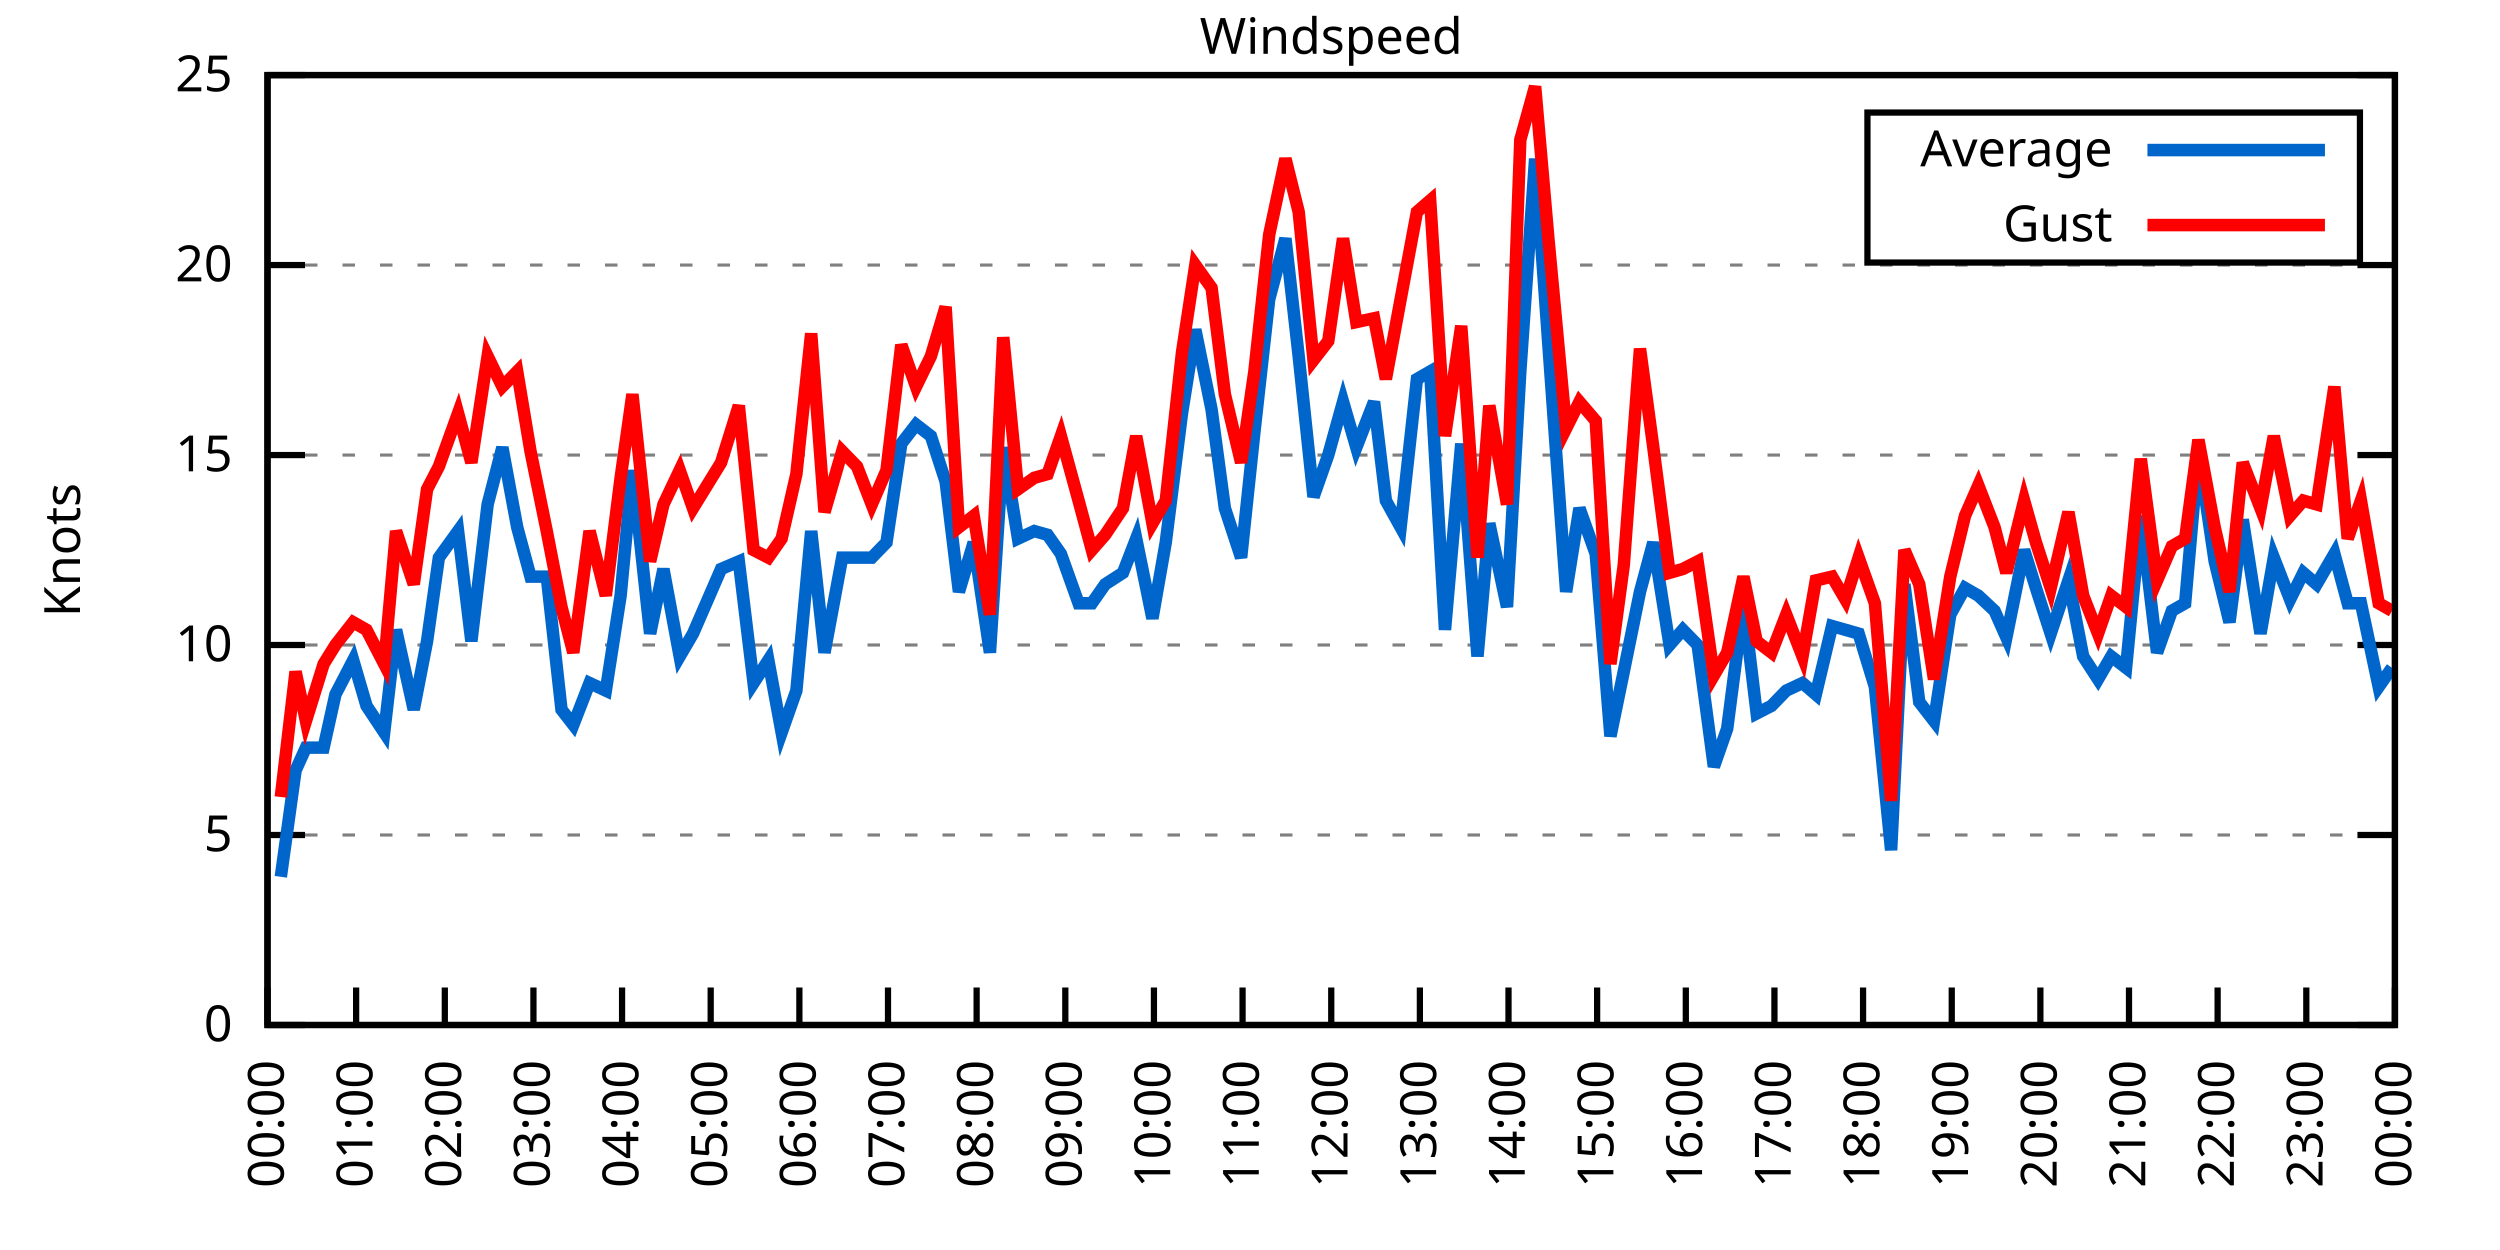
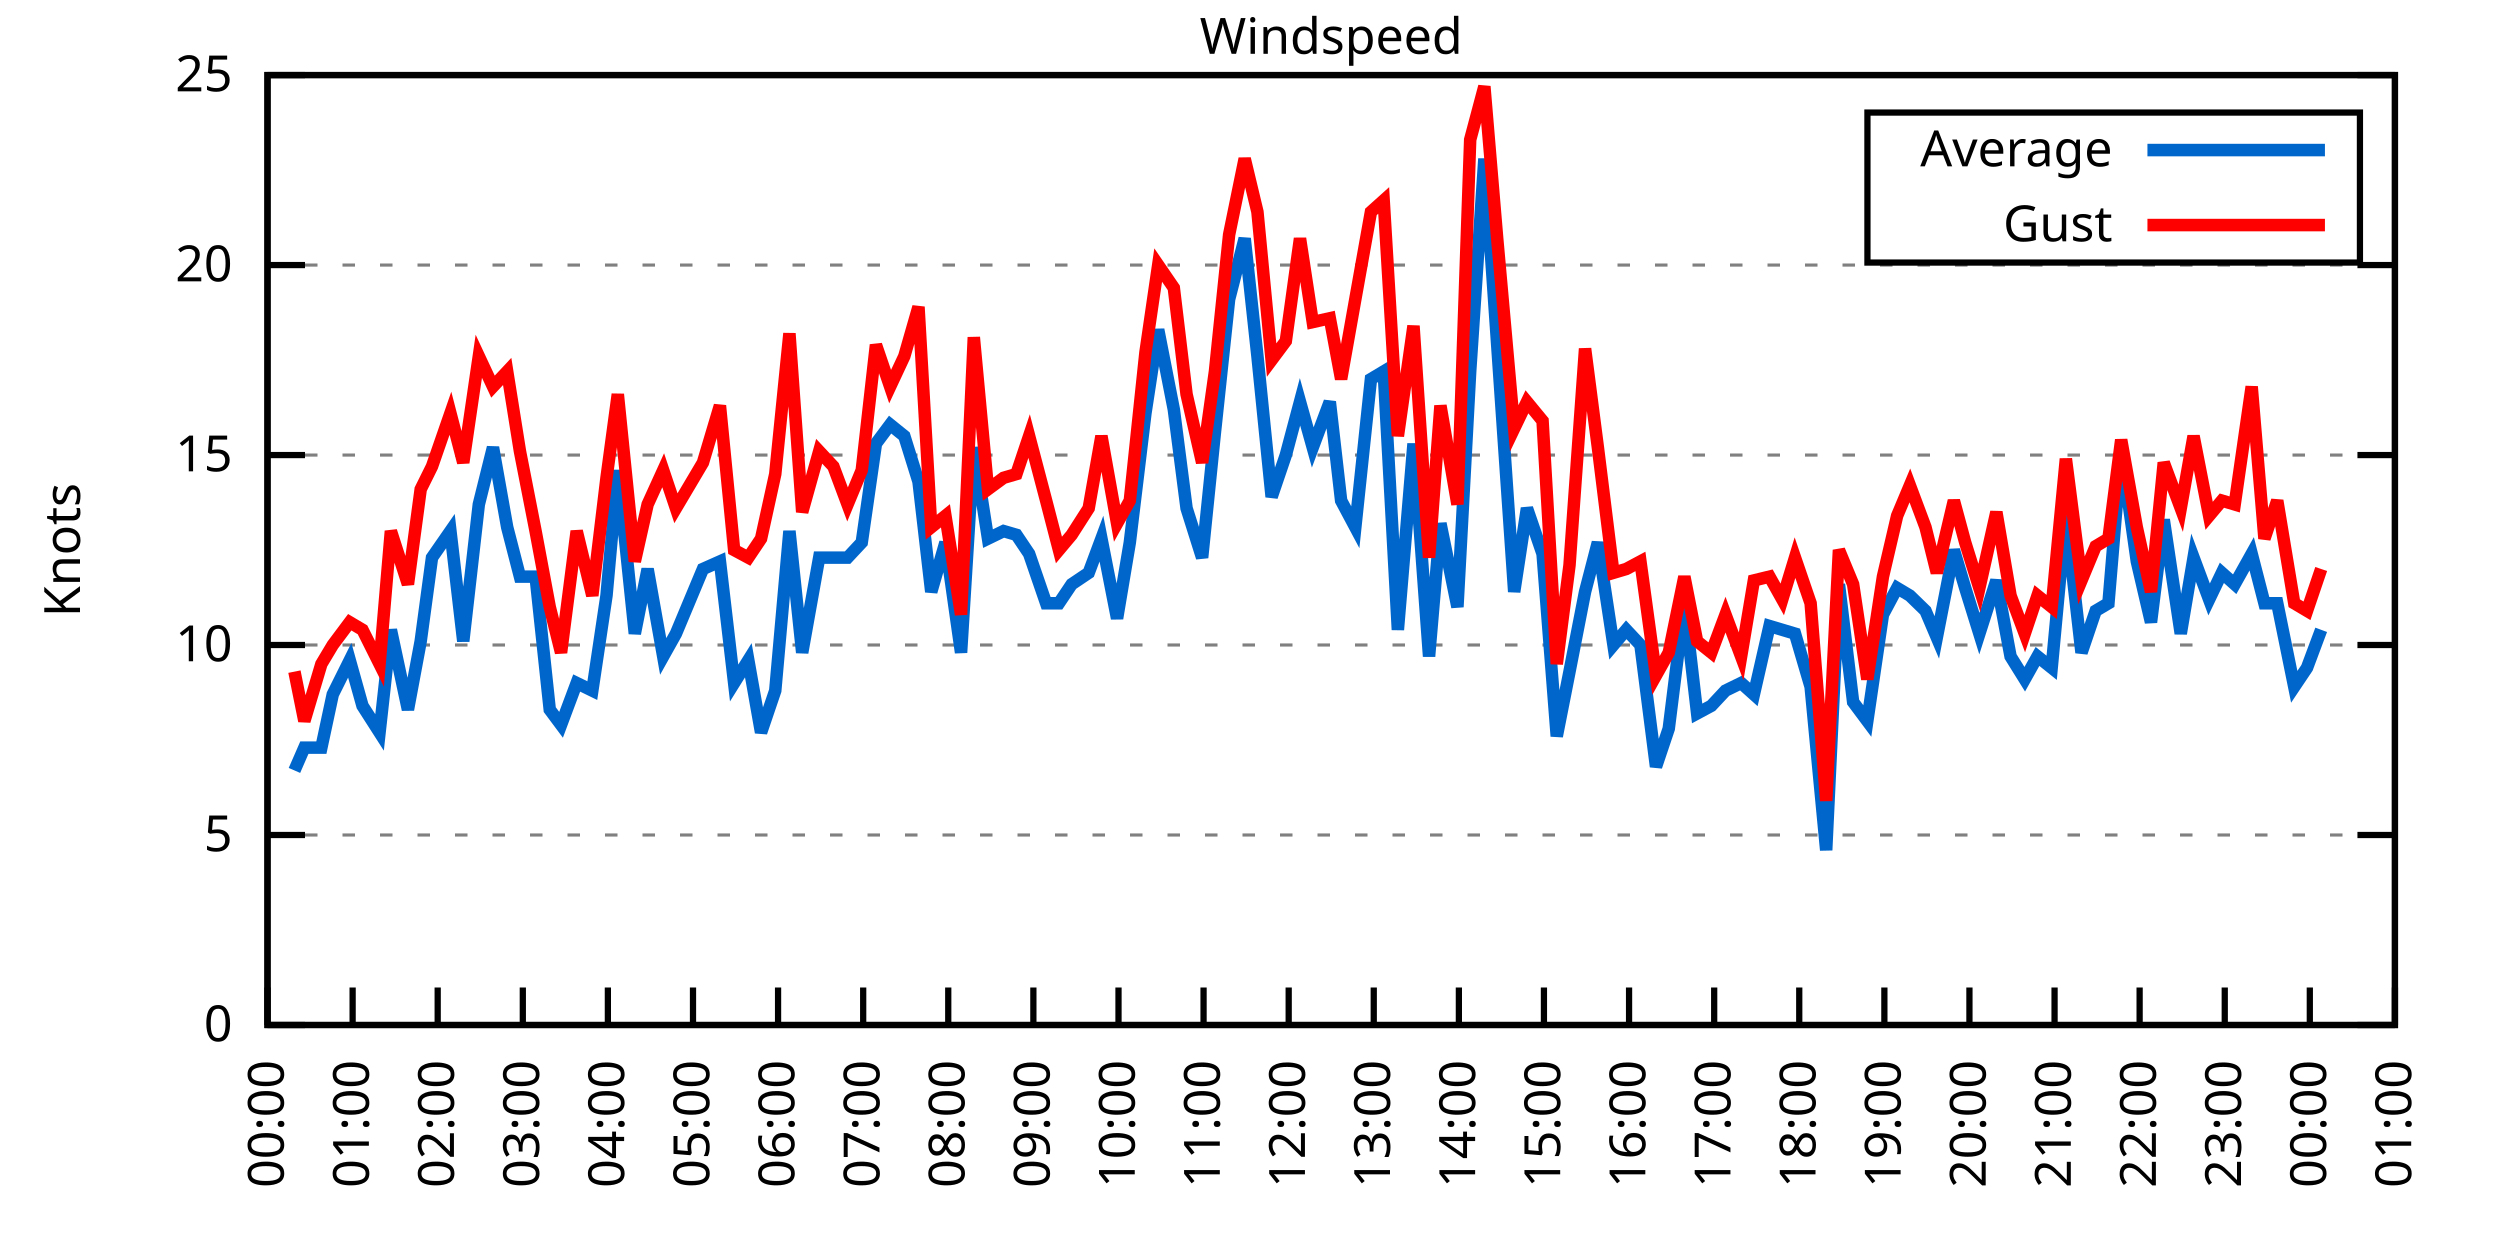
<svg xmlns="http://www.w3.org/2000/svg" xmlns:xlink="http://www.w3.org/1999/xlink" width="400" height="200" viewBox="0 0 400 200">
  <g id="gnuplot_canvas">
    <rect x="0" y="0" width="400" height="200" fill="none" />
    <defs>
      <circle id="gpDot" r="0.5" stroke-width="0.5" stroke="currentColor" />
      <path id="gpPt0" stroke-width="0.333" stroke="currentColor" d="M-1,0 h2 M0,-1 v2" />
      <path id="gpPt1" stroke-width="0.333" stroke="currentColor" d="M-1,-1 L1,1 M1,-1 L-1,1" />
      <path id="gpPt2" stroke-width="0.333" stroke="currentColor" d="M-1,0 L1,0 M0,-1 L0,1 M-1,-1 L1,1 M-1,1 L1,-1" />
      <rect id="gpPt3" stroke-width="0.333" stroke="currentColor" x="-1" y="-1" width="2" height="2" />
      <rect id="gpPt4" stroke-width="0.333" stroke="currentColor" fill="currentColor" x="-1" y="-1" width="2" height="2" />
      <circle id="gpPt5" stroke-width="0.333" stroke="currentColor" cx="0" cy="0" r="1" />
      <use xlink:href="#gpPt5" id="gpPt6" fill="currentColor" stroke="none" />
      <path id="gpPt7" stroke-width="0.333" stroke="currentColor" d="M0,-1.33 L-1.33,0.67 L1.33,0.67 z" />
      <use xlink:href="#gpPt7" id="gpPt8" fill="currentColor" stroke="none" />
      <use xlink:href="#gpPt7" id="gpPt9" stroke="currentColor" transform="rotate(180)" />
      <use xlink:href="#gpPt9" id="gpPt10" fill="currentColor" stroke="none" />
      <use xlink:href="#gpPt3" id="gpPt11" stroke="currentColor" transform="rotate(45)" />
      <use xlink:href="#gpPt11" id="gpPt12" fill="currentColor" stroke="none" />
      <path id="gpPt13" stroke-width="0.333" stroke="currentColor" d="M0,1.330 L1.265,0.411 L0.782,-1.067 L-0.782,-1.076 L-1.265,0.411 z" />
      <use xlink:href="#gpPt13" id="gpPt14" fill="currentColor" stroke="none" />
      <filter id="textbox" filterUnits="objectBoundingBox" x="0" y="0" height="1" width="1">
        <feFlood flood-color="white" flood-opacity="1" result="bgnd" />
        <feComposite in="SourceGraphic" in2="bgnd" operator="atop" />
      </filter>
      <filter id="greybox" filterUnits="objectBoundingBox" x="0" y="0" height="1" width="1">
        <feFlood flood-color="lightgrey" flood-opacity="1" result="grey" />
        <feComposite in="SourceGraphic" in2="grey" operator="atop" />
      </filter>
    </defs>
    <g fill="none" color="white" stroke="currentColor" stroke-width="1.00" stroke-linecap="butt" stroke-linejoin="miter">
</g>
    <g fill="none" color="black" stroke="currentColor" stroke-width="1.00" stroke-linecap="butt" stroke-linejoin="miter">
      <g stroke="none" shape-rendering="crispEdges">
        <polygon fill="rgb(255, 255, 255)" points="42.80,164.00 383.18,164.00 383.18,12.02 42.80,12.02 " />
      </g>
    </g>
    <g fill="none" color="black" stroke="currentColor" stroke-width="1.00" stroke-linecap="butt" stroke-linejoin="miter">
</g>
    <g fill="none" color="black" stroke="black" stroke-width="0.50" stroke-linecap="butt" stroke-linejoin="miter">
</g>
    <g fill="none" color="gray" stroke="currentColor" stroke-width="0.50" stroke-linecap="butt" stroke-linejoin="miter">
      <path stroke="gray" stroke-dasharray="2,4" class="gridline" d="M42.80,164.00 L383.19,164.00  " />
    </g>
    <g fill="none" color="gray" stroke="gray" stroke-width="1.00" stroke-linecap="butt" stroke-linejoin="miter">
</g>
    <g fill="none" color="black" stroke="currentColor" stroke-width="1.00" stroke-linecap="butt" stroke-linejoin="miter">
      <path stroke="black" d="M42.80,164.00 L48.80,164.00 M383.19,164.00 L377.19,164.00  " />
      <g transform="translate(37.20,166.60)" stroke="none" fill="black" font-family="Sans" font-size="8.00" text-anchor="end">
        <text>
          <tspan font-family="Sans"> 0</tspan>
        </text>
      </g>
    </g>
    <g fill="none" color="black" stroke="currentColor" stroke-width="1.00" stroke-linecap="butt" stroke-linejoin="miter">
</g>
    <g fill="none" color="black" stroke="black" stroke-width="0.50" stroke-linecap="butt" stroke-linejoin="miter">
</g>
    <g fill="none" color="gray" stroke="currentColor" stroke-width="0.50" stroke-linecap="butt" stroke-linejoin="miter">
      <path stroke="gray" stroke-dasharray="2,4" class="gridline" d="M42.80,133.60 L383.19,133.60  " />
    </g>
    <g fill="none" color="gray" stroke="gray" stroke-width="1.00" stroke-linecap="butt" stroke-linejoin="miter">
</g>
    <g fill="none" color="black" stroke="currentColor" stroke-width="1.00" stroke-linecap="butt" stroke-linejoin="miter">
      <path stroke="black" d="M42.80,133.60 L48.80,133.60 M383.19,133.60 L377.19,133.60  " />
      <g transform="translate(37.20,136.20)" stroke="none" fill="black" font-family="Sans" font-size="8.00" text-anchor="end">
        <text>
          <tspan font-family="Sans"> 5</tspan>
        </text>
      </g>
    </g>
    <g fill="none" color="black" stroke="currentColor" stroke-width="1.00" stroke-linecap="butt" stroke-linejoin="miter">
</g>
    <g fill="none" color="black" stroke="black" stroke-width="0.50" stroke-linecap="butt" stroke-linejoin="miter">
</g>
    <g fill="none" color="gray" stroke="currentColor" stroke-width="0.50" stroke-linecap="butt" stroke-linejoin="miter">
      <path stroke="gray" stroke-dasharray="2,4" class="gridline" d="M42.80,103.20 L383.19,103.20  " />
    </g>
    <g fill="none" color="gray" stroke="gray" stroke-width="1.00" stroke-linecap="butt" stroke-linejoin="miter">
</g>
    <g fill="none" color="black" stroke="currentColor" stroke-width="1.00" stroke-linecap="butt" stroke-linejoin="miter">
      <path stroke="black" d="M42.80,103.20 L48.80,103.20 M383.19,103.20 L377.19,103.20  " />
      <g transform="translate(37.20,105.80)" stroke="none" fill="black" font-family="Sans" font-size="8.00" text-anchor="end">
        <text>
          <tspan font-family="Sans"> 10</tspan>
        </text>
      </g>
    </g>
    <g fill="none" color="black" stroke="currentColor" stroke-width="1.00" stroke-linecap="butt" stroke-linejoin="miter">
</g>
    <g fill="none" color="black" stroke="black" stroke-width="0.50" stroke-linecap="butt" stroke-linejoin="miter">
</g>
    <g fill="none" color="gray" stroke="currentColor" stroke-width="0.50" stroke-linecap="butt" stroke-linejoin="miter">
      <path stroke="gray" stroke-dasharray="2,4" class="gridline" d="M42.80,72.81 L383.19,72.81  " />
    </g>
    <g fill="none" color="gray" stroke="gray" stroke-width="1.00" stroke-linecap="butt" stroke-linejoin="miter">
</g>
    <g fill="none" color="black" stroke="currentColor" stroke-width="1.00" stroke-linecap="butt" stroke-linejoin="miter">
      <path stroke="black" d="M42.80,72.81 L48.80,72.81 M383.19,72.81 L377.19,72.81  " />
      <g transform="translate(37.20,75.41)" stroke="none" fill="black" font-family="Sans" font-size="8.00" text-anchor="end">
        <text>
          <tspan font-family="Sans"> 15</tspan>
        </text>
      </g>
    </g>
    <g fill="none" color="black" stroke="currentColor" stroke-width="1.00" stroke-linecap="butt" stroke-linejoin="miter">
</g>
    <g fill="none" color="black" stroke="black" stroke-width="0.50" stroke-linecap="butt" stroke-linejoin="miter">
</g>
    <g fill="none" color="gray" stroke="currentColor" stroke-width="0.50" stroke-linecap="butt" stroke-linejoin="miter">
      <path stroke="gray" stroke-dasharray="2,4" class="gridline" d="M42.80,42.41 L383.19,42.41  " />
    </g>
    <g fill="none" color="gray" stroke="gray" stroke-width="1.00" stroke-linecap="butt" stroke-linejoin="miter">
</g>
    <g fill="none" color="black" stroke="currentColor" stroke-width="1.00" stroke-linecap="butt" stroke-linejoin="miter">
      <path stroke="black" d="M42.80,42.41 L48.80,42.41 M383.19,42.41 L377.19,42.41  " />
      <g transform="translate(37.20,45.01)" stroke="none" fill="black" font-family="Sans" font-size="8.00" text-anchor="end">
        <text>
          <tspan font-family="Sans"> 20</tspan>
        </text>
      </g>
    </g>
    <g fill="none" color="black" stroke="currentColor" stroke-width="1.00" stroke-linecap="butt" stroke-linejoin="miter">
</g>
    <g fill="none" color="black" stroke="black" stroke-width="0.50" stroke-linecap="butt" stroke-linejoin="miter">
</g>
    <g fill="none" color="gray" stroke="currentColor" stroke-width="0.50" stroke-linecap="butt" stroke-linejoin="miter">
      <path stroke="gray" stroke-dasharray="2,4" class="gridline" d="M42.80,12.01 L383.19,12.01  " />
    </g>
    <g fill="none" color="gray" stroke="gray" stroke-width="1.00" stroke-linecap="butt" stroke-linejoin="miter">
</g>
    <g fill="none" color="black" stroke="currentColor" stroke-width="1.00" stroke-linecap="butt" stroke-linejoin="miter">
      <path stroke="black" d="M42.80,12.01 L48.80,12.01 M383.19,12.01 L377.19,12.01  " />
      <g transform="translate(37.20,14.61)" stroke="none" fill="black" font-family="Sans" font-size="8.00" text-anchor="end">
        <text>
          <tspan font-family="Sans"> 25</tspan>
        </text>
      </g>
    </g>
    <g fill="none" color="black" stroke="currentColor" stroke-width="1.00" stroke-linecap="butt" stroke-linejoin="miter">
      <path stroke="black" d="M42.80,164.00 L42.80,158.00  " />
      <g transform="translate(45.40,169.60) rotate(270.00)" stroke="none" fill="black" font-family="Sans" font-size="8.00" text-anchor="end">
        <text>
          <tspan font-family="Sans">00:00</tspan>
        </text>
      </g>
    </g>
    <g fill="none" color="black" stroke="currentColor" stroke-width="1.00" stroke-linecap="butt" stroke-linejoin="miter">
-       <path stroke="black" d="M56.98,164.00 L56.98,158.00  " />
-       <g transform="translate(59.58,169.60) rotate(270.00)" stroke="none" fill="black" font-family="Sans" font-size="8.00" text-anchor="end">
+       <path stroke="black" d="M56.42,164.00 L56.42,158.00  " />
+       <g transform="translate(59.02,169.60) rotate(270.00)" stroke="none" fill="black" font-family="Sans" font-size="8.00" text-anchor="end">
        <text>
          <tspan font-family="Sans">01:00</tspan>
        </text>
      </g>
    </g>
    <g fill="none" color="black" stroke="currentColor" stroke-width="1.00" stroke-linecap="butt" stroke-linejoin="miter">
-       <path stroke="black" d="M71.17,164.00 L71.17,158.00  " />
-       <g transform="translate(73.77,169.60) rotate(270.00)" stroke="none" fill="black" font-family="Sans" font-size="8.00" text-anchor="end">
+       <path stroke="black" d="M70.03,164.00 L70.03,158.00  " />
+       <g transform="translate(72.63,169.60) rotate(270.00)" stroke="none" fill="black" font-family="Sans" font-size="8.00" text-anchor="end">
        <text>
          <tspan font-family="Sans">02:00</tspan>
        </text>
      </g>
    </g>
    <g fill="none" color="black" stroke="currentColor" stroke-width="1.00" stroke-linecap="butt" stroke-linejoin="miter">
-       <path stroke="black" d="M85.35,164.00 L85.35,158.00  " />
-       <g transform="translate(87.95,169.60) rotate(270.00)" stroke="none" fill="black" font-family="Sans" font-size="8.00" text-anchor="end">
+       <path stroke="black" d="M83.65,164.00 L83.65,158.00  " />
+       <g transform="translate(86.25,169.60) rotate(270.00)" stroke="none" fill="black" font-family="Sans" font-size="8.00" text-anchor="end">
        <text>
          <tspan font-family="Sans">03:00</tspan>
        </text>
      </g>
    </g>
    <g fill="none" color="black" stroke="currentColor" stroke-width="1.00" stroke-linecap="butt" stroke-linejoin="miter">
-       <path stroke="black" d="M99.53,164.00 L99.53,158.00  " />
-       <g transform="translate(102.13,169.60) rotate(270.00)" stroke="none" fill="black" font-family="Sans" font-size="8.00" text-anchor="end">
+       <path stroke="black" d="M97.26,164.00 L97.26,158.00  " />
+       <g transform="translate(99.86,169.60) rotate(270.00)" stroke="none" fill="black" font-family="Sans" font-size="8.00" text-anchor="end">
        <text>
          <tspan font-family="Sans">04:00</tspan>
        </text>
      </g>
    </g>
    <g fill="none" color="black" stroke="currentColor" stroke-width="1.00" stroke-linecap="butt" stroke-linejoin="miter">
-       <path stroke="black" d="M113.71,164.00 L113.71,158.00  " />
-       <g transform="translate(116.31,169.60) rotate(270.00)" stroke="none" fill="black" font-family="Sans" font-size="8.00" text-anchor="end">
+       <path stroke="black" d="M110.88,164.00 L110.88,158.00  " />
+       <g transform="translate(113.48,169.60) rotate(270.00)" stroke="none" fill="black" font-family="Sans" font-size="8.00" text-anchor="end">
        <text>
          <tspan font-family="Sans">05:00</tspan>
        </text>
      </g>
    </g>
    <g fill="none" color="black" stroke="currentColor" stroke-width="1.00" stroke-linecap="butt" stroke-linejoin="miter">
-       <path stroke="black" d="M127.90,164.00 L127.90,158.00  " />
-       <g transform="translate(130.50,169.60) rotate(270.00)" stroke="none" fill="black" font-family="Sans" font-size="8.00" text-anchor="end">
+       <path stroke="black" d="M124.49,164.00 L124.49,158.00  " />
+       <g transform="translate(127.09,169.60) rotate(270.00)" stroke="none" fill="black" font-family="Sans" font-size="8.00" text-anchor="end">
        <text>
          <tspan font-family="Sans">06:00</tspan>
        </text>
      </g>
    </g>
    <g fill="none" color="black" stroke="currentColor" stroke-width="1.00" stroke-linecap="butt" stroke-linejoin="miter">
-       <path stroke="black" d="M142.08,164.00 L142.08,158.00  " />
-       <g transform="translate(144.68,169.60) rotate(270.00)" stroke="none" fill="black" font-family="Sans" font-size="8.00" text-anchor="end">
+       <path stroke="black" d="M138.11,164.00 L138.11,158.00  " />
+       <g transform="translate(140.71,169.60) rotate(270.00)" stroke="none" fill="black" font-family="Sans" font-size="8.00" text-anchor="end">
        <text>
          <tspan font-family="Sans">07:00</tspan>
        </text>
      </g>
    </g>
    <g fill="none" color="black" stroke="currentColor" stroke-width="1.00" stroke-linecap="butt" stroke-linejoin="miter">
-       <path stroke="black" d="M156.26,164.00 L156.26,158.00  " />
-       <g transform="translate(158.86,169.60) rotate(270.00)" stroke="none" fill="black" font-family="Sans" font-size="8.00" text-anchor="end">
+       <path stroke="black" d="M151.72,164.00 L151.72,158.00  " />
+       <g transform="translate(154.32,169.60) rotate(270.00)" stroke="none" fill="black" font-family="Sans" font-size="8.00" text-anchor="end">
        <text>
          <tspan font-family="Sans">08:00</tspan>
        </text>
      </g>
    </g>
    <g fill="none" color="black" stroke="currentColor" stroke-width="1.00" stroke-linecap="butt" stroke-linejoin="miter">
-       <path stroke="black" d="M170.45,164.00 L170.45,158.00  " />
-       <g transform="translate(173.05,169.60) rotate(270.00)" stroke="none" fill="black" font-family="Sans" font-size="8.00" text-anchor="end">
+       <path stroke="black" d="M165.34,164.00 L165.34,158.00  " />
+       <g transform="translate(167.94,169.60) rotate(270.00)" stroke="none" fill="black" font-family="Sans" font-size="8.00" text-anchor="end">
        <text>
          <tspan font-family="Sans">09:00</tspan>
        </text>
      </g>
    </g>
    <g fill="none" color="black" stroke="currentColor" stroke-width="1.00" stroke-linecap="butt" stroke-linejoin="miter">
-       <path stroke="black" d="M184.63,164.00 L184.63,158.00  " />
-       <g transform="translate(187.23,169.60) rotate(270.00)" stroke="none" fill="black" font-family="Sans" font-size="8.00" text-anchor="end">
+       <path stroke="black" d="M178.96,164.00 L178.96,158.00  " />
+       <g transform="translate(181.56,169.60) rotate(270.00)" stroke="none" fill="black" font-family="Sans" font-size="8.00" text-anchor="end">
        <text>
          <tspan font-family="Sans">10:00</tspan>
        </text>
      </g>
    </g>
    <g fill="none" color="black" stroke="currentColor" stroke-width="1.00" stroke-linecap="butt" stroke-linejoin="miter">
-       <path stroke="black" d="M198.81,164.00 L198.81,158.00  " />
-       <g transform="translate(201.41,169.60) rotate(270.00)" stroke="none" fill="black" font-family="Sans" font-size="8.00" text-anchor="end">
+       <path stroke="black" d="M192.57,164.00 L192.57,158.00  " />
+       <g transform="translate(195.17,169.60) rotate(270.00)" stroke="none" fill="black" font-family="Sans" font-size="8.00" text-anchor="end">
        <text>
          <tspan font-family="Sans">11:00</tspan>
        </text>
      </g>
    </g>
    <g fill="none" color="black" stroke="currentColor" stroke-width="1.00" stroke-linecap="butt" stroke-linejoin="miter">
-       <path stroke="black" d="M213.00,164.00 L213.00,158.00  " />
-       <g transform="translate(215.60,169.60) rotate(270.00)" stroke="none" fill="black" font-family="Sans" font-size="8.00" text-anchor="end">
+       <path stroke="black" d="M206.19,164.00 L206.19,158.00  " />
+       <g transform="translate(208.79,169.60) rotate(270.00)" stroke="none" fill="black" font-family="Sans" font-size="8.00" text-anchor="end">
        <text>
          <tspan font-family="Sans">12:00</tspan>
        </text>
      </g>
    </g>
    <g fill="none" color="black" stroke="currentColor" stroke-width="1.00" stroke-linecap="butt" stroke-linejoin="miter">
-       <path stroke="black" d="M227.18,164.00 L227.18,158.00  " />
-       <g transform="translate(229.78,169.60) rotate(270.00)" stroke="none" fill="black" font-family="Sans" font-size="8.00" text-anchor="end">
+       <path stroke="black" d="M219.80,164.00 L219.80,158.00  " />
+       <g transform="translate(222.40,169.60) rotate(270.00)" stroke="none" fill="black" font-family="Sans" font-size="8.00" text-anchor="end">
        <text>
          <tspan font-family="Sans">13:00</tspan>
        </text>
      </g>
    </g>
    <g fill="none" color="black" stroke="currentColor" stroke-width="1.00" stroke-linecap="butt" stroke-linejoin="miter">
-       <path stroke="black" d="M241.36,164.00 L241.36,158.00  " />
-       <g transform="translate(243.96,169.60) rotate(270.00)" stroke="none" fill="black" font-family="Sans" font-size="8.00" text-anchor="end">
+       <path stroke="black" d="M233.42,164.00 L233.42,158.00  " />
+       <g transform="translate(236.02,169.60) rotate(270.00)" stroke="none" fill="black" font-family="Sans" font-size="8.00" text-anchor="end">
        <text>
          <tspan font-family="Sans">14:00</tspan>
        </text>
      </g>
    </g>
    <g fill="none" color="black" stroke="currentColor" stroke-width="1.00" stroke-linecap="butt" stroke-linejoin="miter">
-       <path stroke="black" d="M255.54,164.00 L255.54,158.00  " />
-       <g transform="translate(258.14,169.60) rotate(270.00)" stroke="none" fill="black" font-family="Sans" font-size="8.00" text-anchor="end">
+       <path stroke="black" d="M247.03,164.00 L247.03,158.00  " />
+       <g transform="translate(249.63,169.60) rotate(270.00)" stroke="none" fill="black" font-family="Sans" font-size="8.00" text-anchor="end">
        <text>
          <tspan font-family="Sans">15:00</tspan>
        </text>
      </g>
    </g>
    <g fill="none" color="black" stroke="currentColor" stroke-width="1.00" stroke-linecap="butt" stroke-linejoin="miter">
-       <path stroke="black" d="M269.73,164.00 L269.73,158.00  " />
-       <g transform="translate(272.33,169.60) rotate(270.00)" stroke="none" fill="black" font-family="Sans" font-size="8.00" text-anchor="end">
+       <path stroke="black" d="M260.65,164.00 L260.65,158.00  " />
+       <g transform="translate(263.25,169.60) rotate(270.00)" stroke="none" fill="black" font-family="Sans" font-size="8.00" text-anchor="end">
        <text>
          <tspan font-family="Sans">16:00</tspan>
        </text>
      </g>
    </g>
    <g fill="none" color="black" stroke="currentColor" stroke-width="1.00" stroke-linecap="butt" stroke-linejoin="miter">
-       <path stroke="black" d="M283.91,164.00 L283.91,158.00  " />
-       <g transform="translate(286.51,169.60) rotate(270.00)" stroke="none" fill="black" font-family="Sans" font-size="8.00" text-anchor="end">
+       <path stroke="black" d="M274.27,164.00 L274.27,158.00  " />
+       <g transform="translate(276.87,169.60) rotate(270.00)" stroke="none" fill="black" font-family="Sans" font-size="8.00" text-anchor="end">
        <text>
          <tspan font-family="Sans">17:00</tspan>
        </text>
      </g>
    </g>
    <g fill="none" color="black" stroke="currentColor" stroke-width="1.00" stroke-linecap="butt" stroke-linejoin="miter">
-       <path stroke="black" d="M298.09,164.00 L298.09,158.00  " />
-       <g transform="translate(300.69,169.60) rotate(270.00)" stroke="none" fill="black" font-family="Sans" font-size="8.00" text-anchor="end">
+       <path stroke="black" d="M287.88,164.00 L287.88,158.00  " />
+       <g transform="translate(290.48,169.60) rotate(270.00)" stroke="none" fill="black" font-family="Sans" font-size="8.00" text-anchor="end">
        <text>
          <tspan font-family="Sans">18:00</tspan>
        </text>
      </g>
    </g>
    <g fill="none" color="black" stroke="currentColor" stroke-width="1.00" stroke-linecap="butt" stroke-linejoin="miter">
-       <path stroke="black" d="M312.28,164.00 L312.28,158.00  " />
-       <g transform="translate(314.88,169.60) rotate(270.00)" stroke="none" fill="black" font-family="Sans" font-size="8.00" text-anchor="end">
+       <path stroke="black" d="M301.50,164.00 L301.50,158.00  " />
+       <g transform="translate(304.10,169.60) rotate(270.00)" stroke="none" fill="black" font-family="Sans" font-size="8.00" text-anchor="end">
        <text>
          <tspan font-family="Sans">19:00</tspan>
        </text>
      </g>
    </g>
    <g fill="none" color="black" stroke="currentColor" stroke-width="1.00" stroke-linecap="butt" stroke-linejoin="miter">
-       <path stroke="black" d="M326.46,164.00 L326.46,158.00  " />
-       <g transform="translate(329.06,169.60) rotate(270.00)" stroke="none" fill="black" font-family="Sans" font-size="8.00" text-anchor="end">
+       <path stroke="black" d="M315.11,164.00 L315.11,158.00  " />
+       <g transform="translate(317.71,169.60) rotate(270.00)" stroke="none" fill="black" font-family="Sans" font-size="8.00" text-anchor="end">
        <text>
          <tspan font-family="Sans">20:00</tspan>
        </text>
      </g>
    </g>
    <g fill="none" color="black" stroke="currentColor" stroke-width="1.00" stroke-linecap="butt" stroke-linejoin="miter">
-       <path stroke="black" d="M340.64,164.00 L340.64,158.00  " />
-       <g transform="translate(343.24,169.60) rotate(270.00)" stroke="none" fill="black" font-family="Sans" font-size="8.00" text-anchor="end">
+       <path stroke="black" d="M328.73,164.00 L328.73,158.00  " />
+       <g transform="translate(331.33,169.60) rotate(270.00)" stroke="none" fill="black" font-family="Sans" font-size="8.00" text-anchor="end">
        <text>
          <tspan font-family="Sans">21:00</tspan>
        </text>
      </g>
    </g>
    <g fill="none" color="black" stroke="currentColor" stroke-width="1.00" stroke-linecap="butt" stroke-linejoin="miter">
-       <path stroke="black" d="M354.82,164.00 L354.82,158.00  " />
-       <g transform="translate(357.42,169.60) rotate(270.00)" stroke="none" fill="black" font-family="Sans" font-size="8.00" text-anchor="end">
+       <path stroke="black" d="M342.34,164.00 L342.34,158.00  " />
+       <g transform="translate(344.94,169.60) rotate(270.00)" stroke="none" fill="black" font-family="Sans" font-size="8.00" text-anchor="end">
        <text>
          <tspan font-family="Sans">22:00</tspan>
        </text>
      </g>
    </g>
    <g fill="none" color="black" stroke="currentColor" stroke-width="1.00" stroke-linecap="butt" stroke-linejoin="miter">
-       <path stroke="black" d="M369.01,164.00 L369.01,158.00  " />
-       <g transform="translate(371.61,169.60) rotate(270.00)" stroke="none" fill="black" font-family="Sans" font-size="8.00" text-anchor="end">
+       <path stroke="black" d="M355.96,164.00 L355.96,158.00  " />
+       <g transform="translate(358.56,169.60) rotate(270.00)" stroke="none" fill="black" font-family="Sans" font-size="8.00" text-anchor="end">
        <text>
          <tspan font-family="Sans">23:00</tspan>
+         </text>
+       </g>
+     </g>
+     <g fill="none" color="black" stroke="currentColor" stroke-width="1.00" stroke-linecap="butt" stroke-linejoin="miter">
+       <path stroke="black" d="M369.57,164.00 L369.57,158.00  " />
+       <g transform="translate(372.17,169.60) rotate(270.00)" stroke="none" fill="black" font-family="Sans" font-size="8.00" text-anchor="end">
+         <text>
+           <tspan font-family="Sans">00:00</tspan>
        </text>
      </g>
    </g>
    <g fill="none" color="black" stroke="currentColor" stroke-width="1.00" stroke-linecap="butt" stroke-linejoin="miter">
      <path stroke="black" d="M383.19,164.00 L383.19,158.00  " />
      <g transform="translate(385.79,169.60) rotate(270.00)" stroke="none" fill="black" font-family="Sans" font-size="8.00" text-anchor="end">
        <text>
-           <tspan font-family="Sans">00:00</tspan>
+           <tspan font-family="Sans">01:00</tspan>
        </text>
      </g>
    </g>
    <g fill="none" color="black" stroke="currentColor" stroke-width="1.00" stroke-linecap="butt" stroke-linejoin="miter">
</g>
    <g fill="none" color="black" stroke="currentColor" stroke-width="1.00" stroke-linecap="butt" stroke-linejoin="miter">
      <path stroke="black" d="M42.80,12.01 L42.80,164.00 L383.19,164.00 L383.19,12.01 L42.80,12.01 Z  " />
    </g>
    <g fill="none" color="black" stroke="currentColor" stroke-width="1.00" stroke-linecap="butt" stroke-linejoin="miter">
</g>
    <g fill="none" color="black" stroke="currentColor" stroke-width="1.00" stroke-linecap="butt" stroke-linejoin="miter">
      <path stroke="black" d="M298.79,42.01 L298.79,18.01 L377.59,18.01 L377.59,42.01 L298.79,42.01 Z  " />
    </g>
    <g id="Windspeed_plot_1">
      <g fill="none" color="white" stroke="black" stroke-width="2.00" stroke-linecap="butt" stroke-linejoin="miter">
</g>
      <g fill="none" color="black" stroke="currentColor" stroke-width="2.00" stroke-linecap="butt" stroke-linejoin="miter">
        <g transform="translate(337.99,26.61)" stroke="none" fill="black" font-family="Sans" font-size="8.00" text-anchor="end">
          <text>
            <tspan font-family="Sans">Average</tspan>
          </text>
        </g>
      </g>
      <g fill="none" color="black" stroke="currentColor" stroke-width="2.00" stroke-linecap="butt" stroke-linejoin="miter">
-         <path stroke="rgb(  0, 102, 204)" d="M343.59,24.01 L371.99,24.01 M44.93,140.29 L47.29,123.27 L48.95,119.62 L51.78,119.62 L53.67,111.11 L56.51,105.64   L58.64,112.93 L61.47,117.19 L63.37,100.77 L66.20,113.54 L68.33,102.60 L70.22,89.22 L73.29,84.97 L75.42,102.60   L78.02,80.71 L80.38,71.59 L82.75,84.36 L84.88,92.26 L87.48,92.26 L89.84,113.54 L91.73,115.97 L94.33,109.28   L96.93,110.50 L99.30,95.30 L101.19,75.24 L104.02,101.38 L106.15,91.04 L108.75,105.03 L110.88,101.38 L115.37,91.04   L118.21,89.83 L120.57,109.28 L122.93,105.64 L125.06,117.19 L127.42,110.50 L129.79,84.97 L131.92,104.42 L134.75,89.22   L137.12,89.22 L139.48,89.22 L141.84,86.79 L144.21,70.98 L146.57,67.94 L148.94,69.77 L151.30,77.06 L153.43,94.69   L155.79,86.79 L158.39,104.42 L160.52,71.59 L162.88,86.18 L165.48,84.97 L167.61,85.57 L169.74,88.61 L172.57,96.52   L174.70,96.52 L176.83,93.48 L179.67,91.65 L181.79,86.18 L184.39,98.95 L186.52,86.79 L189.12,66.12 L191.25,52.74   L193.85,65.51 L195.98,81.32 L198.58,89.22 L200.70,69.16 L203.07,47.88 L205.67,38.15 L207.79,57.00 L210.16,79.49   L212.52,72.81 L214.89,64.29 L217.01,71.59 L219.85,64.29 L221.74,80.10 L224.10,84.36 L226.71,60.65 L228.83,59.43   L231.20,100.77 L233.80,70.98 L236.40,105.03 L238.29,83.75 L241.12,97.12 L243.25,59.43 L245.62,25.39 L247.74,55.18   L250.58,94.69 L252.71,81.32 L255.31,88.61 L257.67,117.80 L259.80,107.46 L262.40,94.69 L264.53,86.79 L267.13,103.20   L269.25,100.77 L271.62,103.20 L274.22,122.66 L276.35,116.58 L278.95,96.52 L281.07,114.15 L283.44,112.93 L285.80,110.50   L288.40,109.28 L290.53,111.11 L293.13,100.16 L295.26,100.77 L297.38,101.38 L299.98,109.89 L302.58,136.03 L304.71,93.48   L307.08,112.32 L309.44,115.36 L312.04,98.34 L314.40,94.08 L316.53,95.30 L319.13,97.73 L321.02,101.99 L323.86,88.00   L325.75,94.08 L328.11,101.38 L330.95,92.87 L333.31,105.03 L335.68,108.68 L337.80,105.03 L340.17,106.85 L342.53,82.53   L345.13,104.42 L347.50,97.73 L349.62,96.52 L351.75,72.20 L354.35,89.83 L356.72,99.56 L358.84,83.14 L361.68,101.38   L363.81,89.22 L366.41,95.91 L368.53,91.65 L370.66,93.48 L373.50,88.61 L375.63,96.52 L377.75,96.52 L380.59,109.89   L382.72,106.85  " />
+         <path stroke="rgb(  0, 102, 204)" d="M343.59,24.01 L371.99,24.01 M47.11,123.27 L48.70,119.62 L51.42,119.62 L53.24,111.11 L55.96,105.64 L58.00,112.93   L60.73,117.19 L62.54,100.77 L65.27,113.54 L67.31,102.60 L69.12,89.22 L72.07,84.97 L74.12,102.60 L76.61,80.71   L78.88,71.59 L81.15,84.36 L83.19,92.26 L85.69,92.26 L87.96,113.54 L89.77,115.97 L92.27,109.28 L94.77,110.50   L97.04,95.30 L98.85,75.24 L101.57,101.38 L103.62,91.04 L106.11,105.03 L108.15,101.38 L112.47,91.04 L115.19,89.83   L117.46,109.28 L119.73,105.64 L121.77,117.19 L124.04,110.50 L126.31,84.97 L128.35,104.42 L131.07,89.22 L133.34,89.22   L135.61,89.22 L137.88,86.79 L140.15,70.98 L142.42,67.94 L144.69,69.77 L146.96,77.06 L149.00,94.69 L151.27,86.79   L153.77,104.42 L155.81,71.59 L158.08,86.18 L160.57,84.97 L162.62,85.57 L164.66,88.61 L167.38,96.52 L169.43,96.52   L171.47,93.48 L174.19,91.65 L176.23,86.18 L178.73,98.95 L180.77,86.79 L183.27,66.12 L185.31,52.74 L187.81,65.51   L189.85,81.32 L192.34,89.22 L194.39,69.16 L196.66,47.88 L199.15,38.15 L201.19,57.00 L203.46,79.49 L205.73,72.81   L208.00,64.29 L210.04,71.59 L212.77,64.29 L214.58,80.10 L216.85,84.36 L219.35,60.65 L221.39,59.43 L223.66,100.77   L226.16,70.98 L228.65,105.03 L230.47,83.75 L233.19,97.12 L235.23,59.43 L237.50,25.39 L239.55,55.18 L242.27,94.69   L244.31,81.32 L246.81,88.61 L249.08,117.80 L251.12,107.46 L253.61,94.69 L255.66,86.79 L258.15,103.20 L260.20,100.77   L262.47,103.20 L264.96,122.66 L267.00,116.58 L269.50,96.52 L271.54,114.15 L273.81,112.93 L276.08,110.50 L278.58,109.28   L280.62,111.11 L283.12,100.16 L285.16,100.77 L287.20,101.38 L289.70,109.89 L292.19,136.03 L294.23,93.48 L296.50,112.32   L298.77,115.36 L301.27,98.34 L303.54,94.08 L305.58,95.30 L308.08,97.73 L309.89,101.99 L312.62,88.00 L314.43,94.08   L316.70,101.38 L319.42,92.87 L321.69,105.03 L323.96,108.68 L326.00,105.03 L328.27,106.85 L330.54,82.53 L333.04,104.42   L335.31,97.73 L337.35,96.52 L339.39,72.20 L341.89,89.83 L344.16,99.56 L346.20,83.14 L348.92,101.38 L350.97,89.22   L353.46,95.91 L355.50,91.65 L357.55,93.48 L360.27,88.61 L362.31,96.52 L364.36,96.52 L367.08,109.89 L369.12,106.85   L371.39,100.77  " />
      </g>
    </g>
    <g id="Windspeed_plot_2">
      <g fill="none" color="black" stroke="currentColor" stroke-width="2.00" stroke-linecap="butt" stroke-linejoin="miter">
        <g transform="translate(337.99,38.61)" stroke="none" fill="black" font-family="Sans" font-size="8.00" text-anchor="end">
          <text>
            <tspan font-family="Sans">Gust</tspan>
          </text>
        </g>
      </g>
      <g fill="none" color="black" stroke="currentColor" stroke-width="2.00" stroke-linecap="butt" stroke-linejoin="miter">
-         <path stroke="rgb(255,   0,   0)" d="M343.59,36.01 L371.99,36.01 M44.93,127.52 L47.29,107.46 L48.95,115.36 L51.78,106.24 L53.67,103.20 L56.51,99.56   L58.64,100.77 L61.47,106.24 L63.37,84.97 L66.20,93.48 L68.33,78.28 L70.22,74.63 L73.29,66.12 L75.42,74.02   L78.02,57.00 L80.38,61.86 L82.75,59.43 L84.88,72.20 L87.48,84.97 L89.84,97.12 L91.73,104.42 L94.33,84.97   L96.93,95.30 L99.30,76.45 L101.19,63.08 L104.02,89.83 L106.15,80.71 L108.75,75.24 L110.88,81.32 L115.37,74.02   L118.21,64.90 L120.57,88.00 L122.93,89.22 L125.06,86.18 L127.42,75.85 L129.79,53.35 L131.92,81.93 L134.75,72.20   L137.12,74.63 L139.48,80.71 L141.84,75.24 L144.21,55.18 L146.57,61.86 L148.94,57.00 L151.30,49.10 L153.43,84.36   L155.79,82.53 L158.39,98.34 L160.52,53.96 L162.88,78.28 L165.48,76.45 L167.61,75.85 L169.74,69.77 L172.57,80.10   L174.70,88.00 L176.83,85.57 L179.67,81.32 L181.79,69.77 L184.39,83.75 L186.52,80.10 L189.12,56.39 L191.25,42.41   L193.85,46.06 L195.98,63.08 L198.58,74.02 L200.70,59.43 L203.07,37.54 L205.67,25.39 L207.79,33.90 L210.16,57.61   L212.52,54.57 L214.89,38.15 L217.01,51.53 L219.85,50.92 L221.74,60.65 L224.10,47.88 L226.71,33.90 L228.83,32.07   L231.20,69.77 L233.80,52.14 L236.40,89.22 L238.29,64.90 L241.12,80.71 L243.25,22.35 L245.62,13.83 L247.74,38.15   L250.58,68.55 L252.71,64.29 L255.31,67.33 L257.67,106.24 L259.80,90.44 L262.40,55.78 L264.53,71.59 L267.13,91.65   L269.25,91.04 L271.62,89.83 L274.22,108.07 L276.35,104.42 L278.95,92.26 L281.07,102.60 L283.44,104.42 L285.80,98.34   L288.40,105.03 L290.53,92.87 L293.13,92.26 L295.26,95.91 L297.38,89.22 L299.98,96.52 L302.58,128.13 L304.71,88.00   L307.08,93.48 L309.44,108.68 L312.04,92.26 L314.40,82.53 L316.53,77.67 L319.13,84.36 L321.02,91.65 L323.86,80.10   L325.75,86.79 L328.11,94.08 L330.95,81.93 L333.31,95.30 L335.68,101.38 L337.80,95.30 L340.17,97.12 L342.53,73.41   L345.13,92.87 L347.50,87.40 L349.62,86.18 L351.75,70.37 L354.35,84.36 L356.72,94.69 L358.84,74.02 L361.68,81.32   L363.81,69.77 L366.41,82.53 L368.53,80.10 L370.66,80.71 L373.50,61.86 L375.63,86.18 L377.75,80.10 L380.59,96.52   L382.72,97.73  " />
+         <path stroke="rgb(255,   0,   0)" d="M343.59,36.01 L371.99,36.01 M47.11,107.46 L48.70,115.36 L51.42,106.24 L53.24,103.20 L55.96,99.56 L58.00,100.77   L60.73,106.24 L62.54,84.97 L65.27,93.48 L67.31,78.28 L69.12,74.63 L72.07,66.12 L74.12,74.02 L76.61,57.00   L78.88,61.86 L81.15,59.43 L83.19,72.20 L85.69,84.97 L87.96,97.12 L89.77,104.42 L92.27,84.97 L94.77,95.30   L97.04,76.45 L98.85,63.08 L101.57,89.83 L103.62,80.71 L106.11,75.24 L108.15,81.32 L112.47,74.02 L115.19,64.90   L117.46,88.00 L119.73,89.22 L121.77,86.18 L124.04,75.85 L126.31,53.35 L128.35,81.93 L131.07,72.20 L133.34,74.63   L135.61,80.71 L137.88,75.24 L140.15,55.18 L142.42,61.86 L144.69,57.00 L146.96,49.10 L149.00,84.36 L151.27,82.53   L153.77,98.34 L155.81,53.96 L158.08,78.28 L160.57,76.45 L162.62,75.85 L164.66,69.77 L167.38,80.10 L169.43,88.00   L171.47,85.57 L174.19,81.32 L176.23,69.77 L178.73,83.75 L180.77,80.10 L183.27,56.39 L185.31,42.41 L187.81,46.06   L189.85,63.08 L192.34,74.02 L194.39,59.43 L196.66,37.54 L199.15,25.39 L201.19,33.90 L203.46,57.61 L205.73,54.57   L208.00,38.15 L210.04,51.53 L212.77,50.92 L214.58,60.65 L216.85,47.88 L219.35,33.90 L221.39,32.07 L223.66,69.77   L226.16,52.14 L228.65,89.22 L230.47,64.90 L233.19,80.71 L235.23,22.35 L237.50,13.83 L239.55,38.15 L242.27,68.55   L244.31,64.29 L246.81,67.33 L249.08,106.24 L251.12,90.44 L253.61,55.78 L255.66,71.59 L258.15,91.65 L260.20,91.04   L262.47,89.83 L264.96,108.07 L267.00,104.42 L269.50,92.26 L271.54,102.60 L273.81,104.42 L276.08,98.34 L278.58,105.03   L280.62,92.87 L283.12,92.26 L285.16,95.91 L287.20,89.22 L289.70,96.52 L292.19,128.13 L294.23,88.00 L296.50,93.48   L298.77,108.68 L301.27,92.26 L303.54,82.53 L305.58,77.67 L308.08,84.36 L309.89,91.65 L312.62,80.10 L314.43,86.79   L316.70,94.08 L319.42,81.93 L321.69,95.30 L323.96,101.38 L326.00,95.30 L328.27,97.12 L330.54,73.41 L333.04,92.87   L335.31,87.40 L337.35,86.18 L339.39,70.37 L341.89,84.36 L344.16,94.69 L346.20,74.02 L348.92,81.32 L350.97,69.77   L353.46,82.53 L355.50,80.10 L357.55,80.71 L360.27,61.86 L362.31,86.18 L364.36,80.10 L367.08,96.52 L369.12,97.73   L371.39,91.04  " />
      </g>
    </g>
    <g fill="none" color="black" stroke="currentColor" stroke-width="2.00" stroke-linecap="butt" stroke-linejoin="miter">
</g>
    <g fill="none" color="black" stroke="black" stroke-width="1.00" stroke-linecap="butt" stroke-linejoin="miter">
</g>
    <g fill="none" color="black" stroke="currentColor" stroke-width="1.00" stroke-linecap="butt" stroke-linejoin="miter">
      <path stroke="black" d="M42.80,12.01 L42.80,164.00 L383.19,164.00 L383.19,12.01 L42.80,12.01 Z  " />
      <g transform="translate(12.80,88.01) rotate(270.00)" stroke="none" fill="black" font-family="Sans" font-size="8.00" text-anchor="middle">
        <text>
          <tspan font-family="Sans">Knots</tspan>
        </text>
      </g>
    </g>
    <g fill="none" color="black" stroke="currentColor" stroke-width="1.00" stroke-linecap="butt" stroke-linejoin="miter">
</g>
    <g fill="none" color="black" stroke="currentColor" stroke-width="1.00" stroke-linecap="butt" stroke-linejoin="miter">
      <g transform="translate(212.99,8.61)" stroke="none" fill="black" font-family="Sans" font-size="8.00" text-anchor="middle">
        <text>
          <tspan font-family="Sans">Windspeed</tspan>
        </text>
      </g>
    </g>
    <g fill="none" color="black" stroke="currentColor" stroke-width="1.00" stroke-linecap="butt" stroke-linejoin="miter">
</g>
  </g>
</svg>
